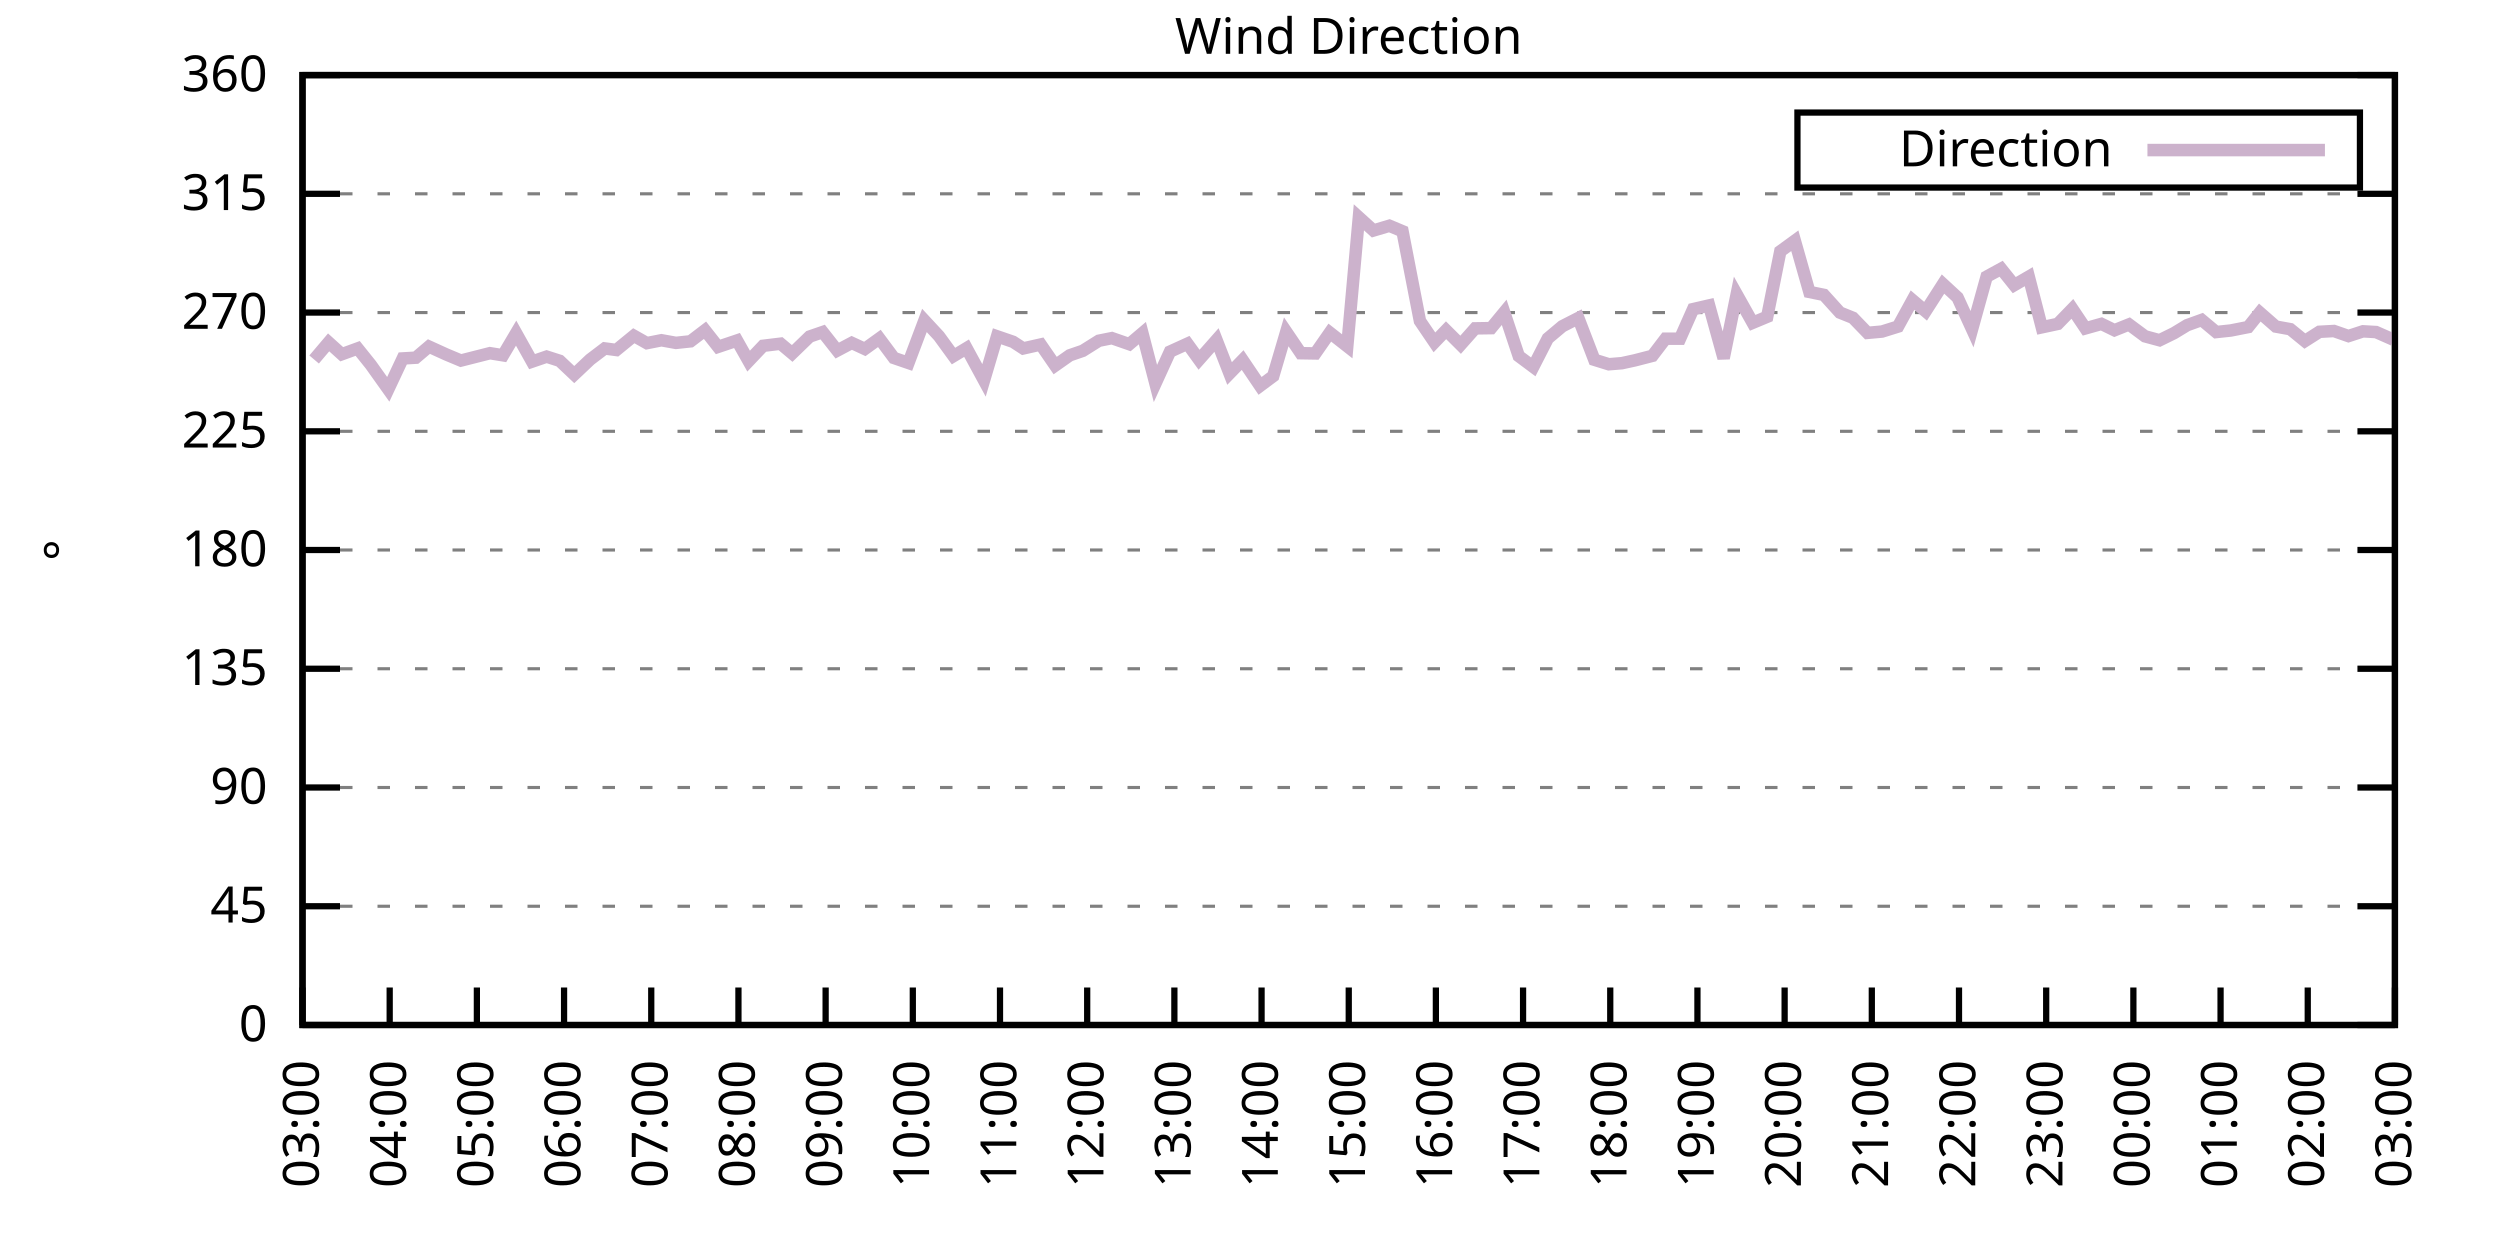
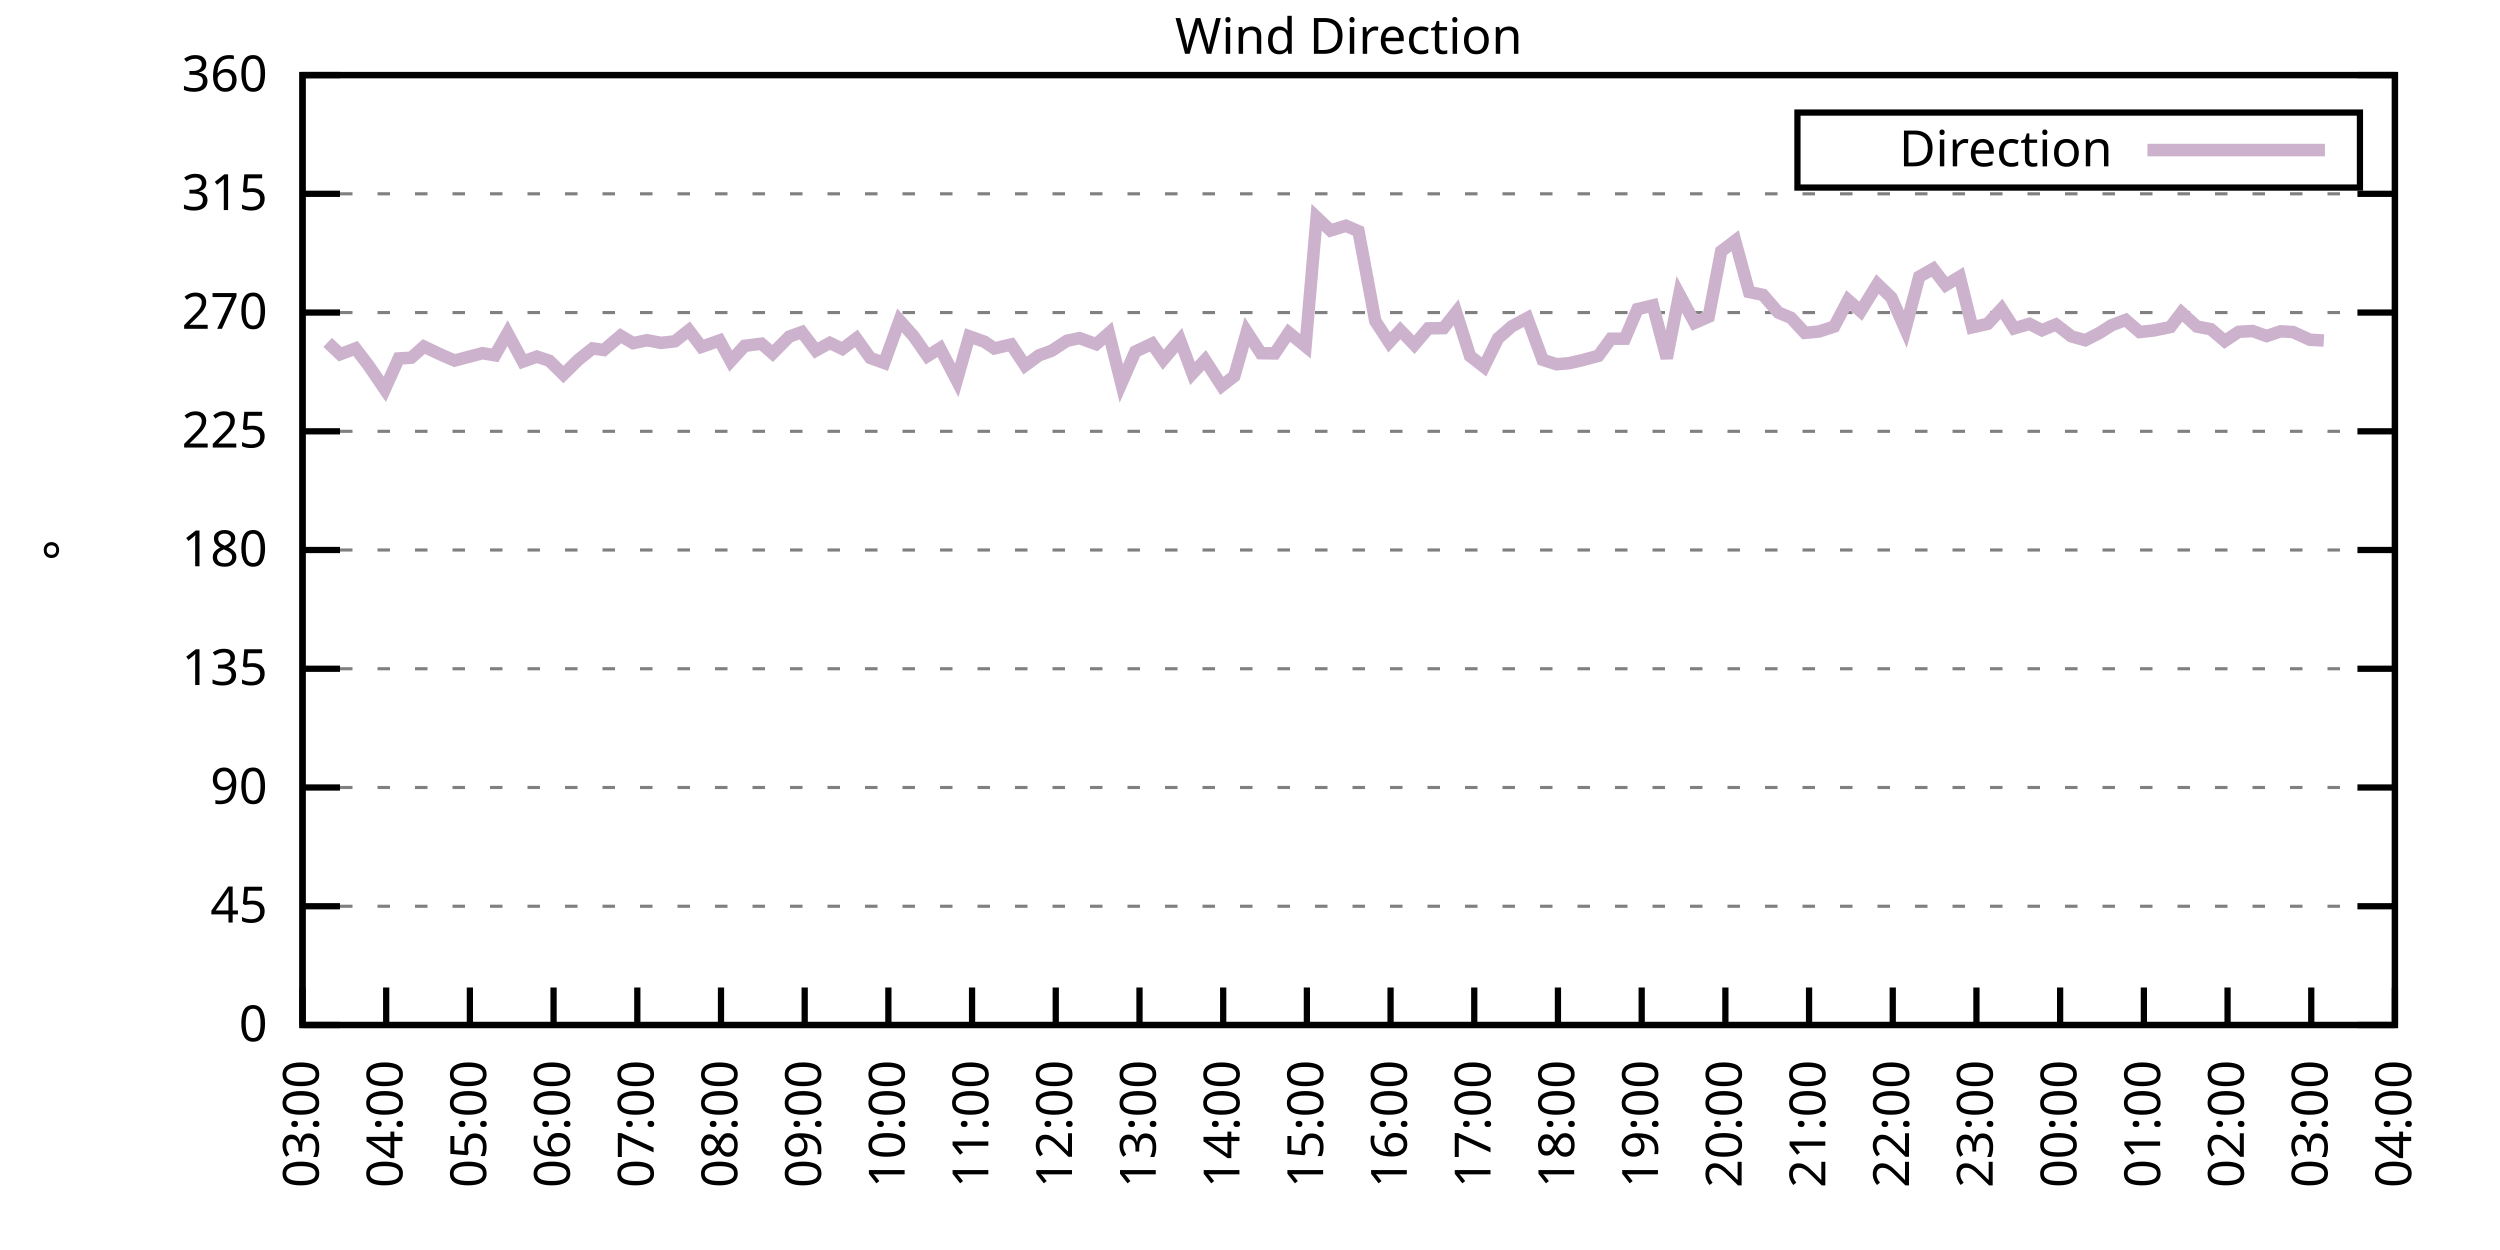
<svg xmlns="http://www.w3.org/2000/svg" xmlns:xlink="http://www.w3.org/1999/xlink" width="400" height="200" viewBox="0 0 400 200">
  <g id="gnuplot_canvas">
    <rect x="0" y="0" width="400" height="200" fill="none" />
    <defs>
      <circle id="gpDot" r="0.5" stroke-width="0.5" stroke="currentColor" />
      <path id="gpPt0" stroke-width="0.333" stroke="currentColor" d="M-1,0 h2 M0,-1 v2" />
      <path id="gpPt1" stroke-width="0.333" stroke="currentColor" d="M-1,-1 L1,1 M1,-1 L-1,1" />
      <path id="gpPt2" stroke-width="0.333" stroke="currentColor" d="M-1,0 L1,0 M0,-1 L0,1 M-1,-1 L1,1 M-1,1 L1,-1" />
      <rect id="gpPt3" stroke-width="0.333" stroke="currentColor" x="-1" y="-1" width="2" height="2" />
      <rect id="gpPt4" stroke-width="0.333" stroke="currentColor" fill="currentColor" x="-1" y="-1" width="2" height="2" />
      <circle id="gpPt5" stroke-width="0.333" stroke="currentColor" cx="0" cy="0" r="1" />
      <use xlink:href="#gpPt5" id="gpPt6" fill="currentColor" stroke="none" />
      <path id="gpPt7" stroke-width="0.333" stroke="currentColor" d="M0,-1.33 L-1.33,0.67 L1.33,0.67 z" />
      <use xlink:href="#gpPt7" id="gpPt8" fill="currentColor" stroke="none" />
      <use xlink:href="#gpPt7" id="gpPt9" stroke="currentColor" transform="rotate(180)" />
      <use xlink:href="#gpPt9" id="gpPt10" fill="currentColor" stroke="none" />
      <use xlink:href="#gpPt3" id="gpPt11" stroke="currentColor" transform="rotate(45)" />
      <use xlink:href="#gpPt11" id="gpPt12" fill="currentColor" stroke="none" />
      <path id="gpPt13" stroke-width="0.333" stroke="currentColor" d="M0,1.330 L1.265,0.411 L0.782,-1.067 L-0.782,-1.076 L-1.265,0.411 z" />
      <use xlink:href="#gpPt13" id="gpPt14" fill="currentColor" stroke="none" />
      <filter id="textbox" filterUnits="objectBoundingBox" x="0" y="0" height="1" width="1">
        <feFlood flood-color="white" flood-opacity="1" result="bgnd" />
        <feComposite in="SourceGraphic" in2="bgnd" operator="atop" />
      </filter>
      <filter id="greybox" filterUnits="objectBoundingBox" x="0" y="0" height="1" width="1">
        <feFlood flood-color="lightgrey" flood-opacity="1" result="grey" />
        <feComposite in="SourceGraphic" in2="grey" operator="atop" />
      </filter>
    </defs>
    <g fill="none" color="white" stroke="currentColor" stroke-width="1.00" stroke-linecap="butt" stroke-linejoin="miter">
</g>
    <g fill="none" color="black" stroke="currentColor" stroke-width="1.00" stroke-linecap="butt" stroke-linejoin="miter">
      <g stroke="none" shape-rendering="crispEdges">
        <polygon fill="rgb(255, 255, 255)" points="48.40,164.00 383.18,164.00 383.18,12.02 48.40,12.02 " />
      </g>
    </g>
    <g fill="none" color="black" stroke="currentColor" stroke-width="1.00" stroke-linecap="butt" stroke-linejoin="miter">
</g>
    <g fill="none" color="black" stroke="black" stroke-width="0.50" stroke-linecap="butt" stroke-linejoin="miter">
</g>
    <g fill="none" color="gray" stroke="currentColor" stroke-width="0.50" stroke-linecap="butt" stroke-linejoin="miter">
      <path stroke="gray" stroke-dasharray="2,4" class="gridline" d="M48.40,164.00 L383.19,164.00  " />
    </g>
    <g fill="none" color="gray" stroke="gray" stroke-width="1.00" stroke-linecap="butt" stroke-linejoin="miter">
</g>
    <g fill="none" color="black" stroke="currentColor" stroke-width="1.00" stroke-linecap="butt" stroke-linejoin="miter">
      <path stroke="black" d="M48.40,164.00 L54.40,164.00 M383.19,164.00 L377.19,164.00  " />
      <g transform="translate(42.80,166.60)" stroke="none" fill="black" font-family="Sans" font-size="8.00" text-anchor="end">
        <text>
          <tspan font-family="Sans"> 0</tspan>
        </text>
      </g>
    </g>
    <g fill="none" color="black" stroke="currentColor" stroke-width="1.00" stroke-linecap="butt" stroke-linejoin="miter">
</g>
    <g fill="none" color="black" stroke="black" stroke-width="0.50" stroke-linecap="butt" stroke-linejoin="miter">
</g>
    <g fill="none" color="gray" stroke="currentColor" stroke-width="0.50" stroke-linecap="butt" stroke-linejoin="miter">
      <path stroke="gray" stroke-dasharray="2,4" class="gridline" d="M48.40,145.00 L383.19,145.00  " />
    </g>
    <g fill="none" color="gray" stroke="gray" stroke-width="1.00" stroke-linecap="butt" stroke-linejoin="miter">
</g>
    <g fill="none" color="black" stroke="currentColor" stroke-width="1.00" stroke-linecap="butt" stroke-linejoin="miter">
      <path stroke="black" d="M48.40,145.00 L54.40,145.00 M383.19,145.00 L377.19,145.00  " />
      <g transform="translate(42.80,147.60)" stroke="none" fill="black" font-family="Sans" font-size="8.00" text-anchor="end">
        <text>
          <tspan font-family="Sans"> 45</tspan>
        </text>
      </g>
    </g>
    <g fill="none" color="black" stroke="currentColor" stroke-width="1.00" stroke-linecap="butt" stroke-linejoin="miter">
</g>
    <g fill="none" color="black" stroke="black" stroke-width="0.50" stroke-linecap="butt" stroke-linejoin="miter">
</g>
    <g fill="none" color="gray" stroke="currentColor" stroke-width="0.50" stroke-linecap="butt" stroke-linejoin="miter">
      <path stroke="gray" stroke-dasharray="2,4" class="gridline" d="M48.40,126.00 L383.19,126.00  " />
    </g>
    <g fill="none" color="gray" stroke="gray" stroke-width="1.00" stroke-linecap="butt" stroke-linejoin="miter">
</g>
    <g fill="none" color="black" stroke="currentColor" stroke-width="1.00" stroke-linecap="butt" stroke-linejoin="miter">
      <path stroke="black" d="M48.40,126.00 L54.40,126.00 M383.19,126.00 L377.19,126.00  " />
      <g transform="translate(42.80,128.60)" stroke="none" fill="black" font-family="Sans" font-size="8.00" text-anchor="end">
        <text>
          <tspan font-family="Sans"> 90</tspan>
        </text>
      </g>
    </g>
    <g fill="none" color="black" stroke="currentColor" stroke-width="1.00" stroke-linecap="butt" stroke-linejoin="miter">
</g>
    <g fill="none" color="black" stroke="black" stroke-width="0.50" stroke-linecap="butt" stroke-linejoin="miter">
</g>
    <g fill="none" color="gray" stroke="currentColor" stroke-width="0.50" stroke-linecap="butt" stroke-linejoin="miter">
      <path stroke="gray" stroke-dasharray="2,4" class="gridline" d="M48.40,107.00 L383.19,107.00  " />
    </g>
    <g fill="none" color="gray" stroke="gray" stroke-width="1.00" stroke-linecap="butt" stroke-linejoin="miter">
</g>
    <g fill="none" color="black" stroke="currentColor" stroke-width="1.00" stroke-linecap="butt" stroke-linejoin="miter">
      <path stroke="black" d="M48.40,107.00 L54.40,107.00 M383.19,107.00 L377.19,107.00  " />
      <g transform="translate(42.80,109.60)" stroke="none" fill="black" font-family="Sans" font-size="8.00" text-anchor="end">
        <text>
          <tspan font-family="Sans"> 135</tspan>
        </text>
      </g>
    </g>
    <g fill="none" color="black" stroke="currentColor" stroke-width="1.00" stroke-linecap="butt" stroke-linejoin="miter">
</g>
    <g fill="none" color="black" stroke="black" stroke-width="0.50" stroke-linecap="butt" stroke-linejoin="miter">
</g>
    <g fill="none" color="gray" stroke="currentColor" stroke-width="0.50" stroke-linecap="butt" stroke-linejoin="miter">
      <path stroke="gray" stroke-dasharray="2,4" class="gridline" d="M48.40,88.00 L383.19,88.00  " />
    </g>
    <g fill="none" color="gray" stroke="gray" stroke-width="1.00" stroke-linecap="butt" stroke-linejoin="miter">
</g>
    <g fill="none" color="black" stroke="currentColor" stroke-width="1.00" stroke-linecap="butt" stroke-linejoin="miter">
      <path stroke="black" d="M48.40,88.00 L54.40,88.00 M383.19,88.00 L377.19,88.00  " />
      <g transform="translate(42.80,90.60)" stroke="none" fill="black" font-family="Sans" font-size="8.00" text-anchor="end">
        <text>
          <tspan font-family="Sans"> 180</tspan>
        </text>
      </g>
    </g>
    <g fill="none" color="black" stroke="currentColor" stroke-width="1.00" stroke-linecap="butt" stroke-linejoin="miter">
</g>
    <g fill="none" color="black" stroke="black" stroke-width="0.50" stroke-linecap="butt" stroke-linejoin="miter">
</g>
    <g fill="none" color="gray" stroke="currentColor" stroke-width="0.50" stroke-linecap="butt" stroke-linejoin="miter">
      <path stroke="gray" stroke-dasharray="2,4" class="gridline" d="M48.40,69.01 L383.19,69.01  " />
    </g>
    <g fill="none" color="gray" stroke="gray" stroke-width="1.00" stroke-linecap="butt" stroke-linejoin="miter">
</g>
    <g fill="none" color="black" stroke="currentColor" stroke-width="1.00" stroke-linecap="butt" stroke-linejoin="miter">
      <path stroke="black" d="M48.40,69.01 L54.40,69.01 M383.19,69.01 L377.19,69.01  " />
      <g transform="translate(42.80,71.61)" stroke="none" fill="black" font-family="Sans" font-size="8.00" text-anchor="end">
        <text>
          <tspan font-family="Sans"> 225</tspan>
        </text>
      </g>
    </g>
    <g fill="none" color="black" stroke="currentColor" stroke-width="1.00" stroke-linecap="butt" stroke-linejoin="miter">
</g>
    <g fill="none" color="black" stroke="black" stroke-width="0.50" stroke-linecap="butt" stroke-linejoin="miter">
</g>
    <g fill="none" color="gray" stroke="currentColor" stroke-width="0.50" stroke-linecap="butt" stroke-linejoin="miter">
      <path stroke="gray" stroke-dasharray="2,4" class="gridline" d="M48.40,50.01 L383.19,50.01  " />
    </g>
    <g fill="none" color="gray" stroke="gray" stroke-width="1.00" stroke-linecap="butt" stroke-linejoin="miter">
</g>
    <g fill="none" color="black" stroke="currentColor" stroke-width="1.00" stroke-linecap="butt" stroke-linejoin="miter">
      <path stroke="black" d="M48.40,50.01 L54.40,50.01 M383.19,50.01 L377.19,50.01  " />
      <g transform="translate(42.80,52.61)" stroke="none" fill="black" font-family="Sans" font-size="8.00" text-anchor="end">
        <text>
          <tspan font-family="Sans"> 270</tspan>
        </text>
      </g>
    </g>
    <g fill="none" color="black" stroke="currentColor" stroke-width="1.00" stroke-linecap="butt" stroke-linejoin="miter">
</g>
    <g fill="none" color="black" stroke="black" stroke-width="0.50" stroke-linecap="butt" stroke-linejoin="miter">
</g>
    <g fill="none" color="gray" stroke="currentColor" stroke-width="0.50" stroke-linecap="butt" stroke-linejoin="miter">
      <path stroke="gray" stroke-dasharray="2,4" class="gridline" d="M48.40,31.01 L383.19,31.01  " />
    </g>
    <g fill="none" color="gray" stroke="gray" stroke-width="1.00" stroke-linecap="butt" stroke-linejoin="miter">
</g>
    <g fill="none" color="black" stroke="currentColor" stroke-width="1.00" stroke-linecap="butt" stroke-linejoin="miter">
      <path stroke="black" d="M48.40,31.01 L54.40,31.01 M383.19,31.01 L377.19,31.01  " />
      <g transform="translate(42.80,33.61)" stroke="none" fill="black" font-family="Sans" font-size="8.00" text-anchor="end">
        <text>
          <tspan font-family="Sans"> 315</tspan>
        </text>
      </g>
    </g>
    <g fill="none" color="black" stroke="currentColor" stroke-width="1.00" stroke-linecap="butt" stroke-linejoin="miter">
</g>
    <g fill="none" color="black" stroke="black" stroke-width="0.50" stroke-linecap="butt" stroke-linejoin="miter">
</g>
    <g fill="none" color="gray" stroke="currentColor" stroke-width="0.50" stroke-linecap="butt" stroke-linejoin="miter">
      <path stroke="gray" stroke-dasharray="2,4" class="gridline" d="M48.40,12.01 L383.19,12.01  " />
    </g>
    <g fill="none" color="gray" stroke="gray" stroke-width="1.00" stroke-linecap="butt" stroke-linejoin="miter">
</g>
    <g fill="none" color="black" stroke="currentColor" stroke-width="1.00" stroke-linecap="butt" stroke-linejoin="miter">
      <path stroke="black" d="M48.40,12.01 L54.40,12.01 M383.19,12.01 L377.19,12.01  " />
      <g transform="translate(42.80,14.61)" stroke="none" fill="black" font-family="Sans" font-size="8.00" text-anchor="end">
        <text>
          <tspan font-family="Sans"> 360</tspan>
        </text>
      </g>
    </g>
    <g fill="none" color="black" stroke="currentColor" stroke-width="1.00" stroke-linecap="butt" stroke-linejoin="miter">
      <path stroke="black" d="M48.40,164.00 L48.40,158.00  " />
      <g transform="translate(51.00,169.60) rotate(270.00)" stroke="none" fill="black" font-family="Sans" font-size="8.00" text-anchor="end">
        <text>
          <tspan font-family="Sans">03:00</tspan>
        </text>
      </g>
    </g>
    <g fill="none" color="black" stroke="currentColor" stroke-width="1.00" stroke-linecap="butt" stroke-linejoin="miter">
-       <path stroke="black" d="M62.35,164.00 L62.35,158.00  " />
-       <g transform="translate(64.95,169.60) rotate(270.00)" stroke="none" fill="black" font-family="Sans" font-size="8.00" text-anchor="end">
+       <path stroke="black" d="M61.79,164.00 L61.79,158.00  " />
+       <g transform="translate(64.39,169.60) rotate(270.00)" stroke="none" fill="black" font-family="Sans" font-size="8.00" text-anchor="end">
        <text>
          <tspan font-family="Sans">04:00</tspan>
        </text>
      </g>
    </g>
    <g fill="none" color="black" stroke="currentColor" stroke-width="1.00" stroke-linecap="butt" stroke-linejoin="miter">
-       <path stroke="black" d="M76.30,164.00 L76.30,158.00  " />
-       <g transform="translate(78.90,169.60) rotate(270.00)" stroke="none" fill="black" font-family="Sans" font-size="8.00" text-anchor="end">
+       <path stroke="black" d="M75.18,164.00 L75.18,158.00  " />
+       <g transform="translate(77.78,169.60) rotate(270.00)" stroke="none" fill="black" font-family="Sans" font-size="8.00" text-anchor="end">
        <text>
          <tspan font-family="Sans">05:00</tspan>
        </text>
      </g>
    </g>
    <g fill="none" color="black" stroke="currentColor" stroke-width="1.00" stroke-linecap="butt" stroke-linejoin="miter">
-       <path stroke="black" d="M90.25,164.00 L90.25,158.00  " />
-       <g transform="translate(92.85,169.60) rotate(270.00)" stroke="none" fill="black" font-family="Sans" font-size="8.00" text-anchor="end">
+       <path stroke="black" d="M88.57,164.00 L88.57,158.00  " />
+       <g transform="translate(91.17,169.60) rotate(270.00)" stroke="none" fill="black" font-family="Sans" font-size="8.00" text-anchor="end">
        <text>
          <tspan font-family="Sans">06:00</tspan>
        </text>
      </g>
    </g>
    <g fill="none" color="black" stroke="currentColor" stroke-width="1.00" stroke-linecap="butt" stroke-linejoin="miter">
-       <path stroke="black" d="M104.20,164.00 L104.20,158.00  " />
-       <g transform="translate(106.80,169.60) rotate(270.00)" stroke="none" fill="black" font-family="Sans" font-size="8.00" text-anchor="end">
+       <path stroke="black" d="M101.97,164.00 L101.97,158.00  " />
+       <g transform="translate(104.57,169.60) rotate(270.00)" stroke="none" fill="black" font-family="Sans" font-size="8.00" text-anchor="end">
        <text>
          <tspan font-family="Sans">07:00</tspan>
        </text>
      </g>
    </g>
    <g fill="none" color="black" stroke="currentColor" stroke-width="1.00" stroke-linecap="butt" stroke-linejoin="miter">
-       <path stroke="black" d="M118.15,164.00 L118.15,158.00  " />
-       <g transform="translate(120.75,169.60) rotate(270.00)" stroke="none" fill="black" font-family="Sans" font-size="8.00" text-anchor="end">
+       <path stroke="black" d="M115.36,164.00 L115.36,158.00  " />
+       <g transform="translate(117.96,169.60) rotate(270.00)" stroke="none" fill="black" font-family="Sans" font-size="8.00" text-anchor="end">
        <text>
          <tspan font-family="Sans">08:00</tspan>
        </text>
      </g>
    </g>
    <g fill="none" color="black" stroke="currentColor" stroke-width="1.00" stroke-linecap="butt" stroke-linejoin="miter">
-       <path stroke="black" d="M132.10,164.00 L132.10,158.00  " />
-       <g transform="translate(134.70,169.60) rotate(270.00)" stroke="none" fill="black" font-family="Sans" font-size="8.00" text-anchor="end">
+       <path stroke="black" d="M128.75,164.00 L128.75,158.00  " />
+       <g transform="translate(131.35,169.60) rotate(270.00)" stroke="none" fill="black" font-family="Sans" font-size="8.00" text-anchor="end">
        <text>
          <tspan font-family="Sans">09:00</tspan>
        </text>
      </g>
    </g>
    <g fill="none" color="black" stroke="currentColor" stroke-width="1.00" stroke-linecap="butt" stroke-linejoin="miter">
-       <path stroke="black" d="M146.05,164.00 L146.05,158.00  " />
-       <g transform="translate(148.65,169.60) rotate(270.00)" stroke="none" fill="black" font-family="Sans" font-size="8.00" text-anchor="end">
+       <path stroke="black" d="M142.14,164.00 L142.14,158.00  " />
+       <g transform="translate(144.74,169.60) rotate(270.00)" stroke="none" fill="black" font-family="Sans" font-size="8.00" text-anchor="end">
        <text>
          <tspan font-family="Sans">10:00</tspan>
        </text>
      </g>
    </g>
    <g fill="none" color="black" stroke="currentColor" stroke-width="1.00" stroke-linecap="butt" stroke-linejoin="miter">
-       <path stroke="black" d="M160.00,164.00 L160.00,158.00  " />
-       <g transform="translate(162.60,169.60) rotate(270.00)" stroke="none" fill="black" font-family="Sans" font-size="8.00" text-anchor="end">
+       <path stroke="black" d="M155.53,164.00 L155.53,158.00  " />
+       <g transform="translate(158.13,169.60) rotate(270.00)" stroke="none" fill="black" font-family="Sans" font-size="8.00" text-anchor="end">
        <text>
          <tspan font-family="Sans">11:00</tspan>
        </text>
      </g>
    </g>
    <g fill="none" color="black" stroke="currentColor" stroke-width="1.00" stroke-linecap="butt" stroke-linejoin="miter">
-       <path stroke="black" d="M173.95,164.00 L173.95,158.00  " />
-       <g transform="translate(176.55,169.60) rotate(270.00)" stroke="none" fill="black" font-family="Sans" font-size="8.00" text-anchor="end">
+       <path stroke="black" d="M168.92,164.00 L168.92,158.00  " />
+       <g transform="translate(171.52,169.60) rotate(270.00)" stroke="none" fill="black" font-family="Sans" font-size="8.00" text-anchor="end">
        <text>
          <tspan font-family="Sans">12:00</tspan>
        </text>
      </g>
    </g>
    <g fill="none" color="black" stroke="currentColor" stroke-width="1.00" stroke-linecap="butt" stroke-linejoin="miter">
-       <path stroke="black" d="M187.90,164.00 L187.90,158.00  " />
-       <g transform="translate(190.50,169.60) rotate(270.00)" stroke="none" fill="black" font-family="Sans" font-size="8.00" text-anchor="end">
+       <path stroke="black" d="M182.32,164.00 L182.32,158.00  " />
+       <g transform="translate(184.92,169.60) rotate(270.00)" stroke="none" fill="black" font-family="Sans" font-size="8.00" text-anchor="end">
        <text>
          <tspan font-family="Sans">13:00</tspan>
        </text>
      </g>
    </g>
    <g fill="none" color="black" stroke="currentColor" stroke-width="1.00" stroke-linecap="butt" stroke-linejoin="miter">
-       <path stroke="black" d="M201.85,164.00 L201.85,158.00  " />
-       <g transform="translate(204.45,169.60) rotate(270.00)" stroke="none" fill="black" font-family="Sans" font-size="8.00" text-anchor="end">
+       <path stroke="black" d="M195.71,164.00 L195.71,158.00  " />
+       <g transform="translate(198.31,169.60) rotate(270.00)" stroke="none" fill="black" font-family="Sans" font-size="8.00" text-anchor="end">
        <text>
          <tspan font-family="Sans">14:00</tspan>
        </text>
      </g>
    </g>
    <g fill="none" color="black" stroke="currentColor" stroke-width="1.00" stroke-linecap="butt" stroke-linejoin="miter">
-       <path stroke="black" d="M215.80,164.00 L215.80,158.00  " />
-       <g transform="translate(218.40,169.60) rotate(270.00)" stroke="none" fill="black" font-family="Sans" font-size="8.00" text-anchor="end">
+       <path stroke="black" d="M209.10,164.00 L209.10,158.00  " />
+       <g transform="translate(211.70,169.60) rotate(270.00)" stroke="none" fill="black" font-family="Sans" font-size="8.00" text-anchor="end">
        <text>
          <tspan font-family="Sans">15:00</tspan>
        </text>
      </g>
    </g>
    <g fill="none" color="black" stroke="currentColor" stroke-width="1.00" stroke-linecap="butt" stroke-linejoin="miter">
-       <path stroke="black" d="M229.74,164.00 L229.74,158.00  " />
-       <g transform="translate(232.34,169.60) rotate(270.00)" stroke="none" fill="black" font-family="Sans" font-size="8.00" text-anchor="end">
+       <path stroke="black" d="M222.49,164.00 L222.49,158.00  " />
+       <g transform="translate(225.09,169.60) rotate(270.00)" stroke="none" fill="black" font-family="Sans" font-size="8.00" text-anchor="end">
        <text>
          <tspan font-family="Sans">16:00</tspan>
        </text>
      </g>
    </g>
    <g fill="none" color="black" stroke="currentColor" stroke-width="1.00" stroke-linecap="butt" stroke-linejoin="miter">
-       <path stroke="black" d="M243.69,164.00 L243.69,158.00  " />
-       <g transform="translate(246.29,169.60) rotate(270.00)" stroke="none" fill="black" font-family="Sans" font-size="8.00" text-anchor="end">
+       <path stroke="black" d="M235.88,164.00 L235.88,158.00  " />
+       <g transform="translate(238.48,169.60) rotate(270.00)" stroke="none" fill="black" font-family="Sans" font-size="8.00" text-anchor="end">
        <text>
          <tspan font-family="Sans">17:00</tspan>
        </text>
      </g>
    </g>
    <g fill="none" color="black" stroke="currentColor" stroke-width="1.00" stroke-linecap="butt" stroke-linejoin="miter">
-       <path stroke="black" d="M257.64,164.00 L257.64,158.00  " />
-       <g transform="translate(260.24,169.60) rotate(270.00)" stroke="none" fill="black" font-family="Sans" font-size="8.00" text-anchor="end">
+       <path stroke="black" d="M249.27,164.00 L249.27,158.00  " />
+       <g transform="translate(251.87,169.60) rotate(270.00)" stroke="none" fill="black" font-family="Sans" font-size="8.00" text-anchor="end">
        <text>
          <tspan font-family="Sans">18:00</tspan>
        </text>
      </g>
    </g>
    <g fill="none" color="black" stroke="currentColor" stroke-width="1.00" stroke-linecap="butt" stroke-linejoin="miter">
-       <path stroke="black" d="M271.59,164.00 L271.59,158.00  " />
-       <g transform="translate(274.19,169.60) rotate(270.00)" stroke="none" fill="black" font-family="Sans" font-size="8.00" text-anchor="end">
+       <path stroke="black" d="M262.67,164.00 L262.67,158.00  " />
+       <g transform="translate(265.27,169.60) rotate(270.00)" stroke="none" fill="black" font-family="Sans" font-size="8.00" text-anchor="end">
        <text>
          <tspan font-family="Sans">19:00</tspan>
        </text>
      </g>
    </g>
    <g fill="none" color="black" stroke="currentColor" stroke-width="1.00" stroke-linecap="butt" stroke-linejoin="miter">
-       <path stroke="black" d="M285.54,164.00 L285.54,158.00  " />
-       <g transform="translate(288.14,169.60) rotate(270.00)" stroke="none" fill="black" font-family="Sans" font-size="8.00" text-anchor="end">
+       <path stroke="black" d="M276.06,164.00 L276.06,158.00  " />
+       <g transform="translate(278.66,169.60) rotate(270.00)" stroke="none" fill="black" font-family="Sans" font-size="8.00" text-anchor="end">
        <text>
          <tspan font-family="Sans">20:00</tspan>
        </text>
      </g>
    </g>
    <g fill="none" color="black" stroke="currentColor" stroke-width="1.00" stroke-linecap="butt" stroke-linejoin="miter">
-       <path stroke="black" d="M299.49,164.00 L299.49,158.00  " />
-       <g transform="translate(302.09,169.60) rotate(270.00)" stroke="none" fill="black" font-family="Sans" font-size="8.00" text-anchor="end">
+       <path stroke="black" d="M289.45,164.00 L289.45,158.00  " />
+       <g transform="translate(292.05,169.60) rotate(270.00)" stroke="none" fill="black" font-family="Sans" font-size="8.00" text-anchor="end">
        <text>
          <tspan font-family="Sans">21:00</tspan>
        </text>
      </g>
    </g>
    <g fill="none" color="black" stroke="currentColor" stroke-width="1.00" stroke-linecap="butt" stroke-linejoin="miter">
-       <path stroke="black" d="M313.44,164.00 L313.44,158.00  " />
-       <g transform="translate(316.04,169.60) rotate(270.00)" stroke="none" fill="black" font-family="Sans" font-size="8.00" text-anchor="end">
+       <path stroke="black" d="M302.84,164.00 L302.84,158.00  " />
+       <g transform="translate(305.44,169.60) rotate(270.00)" stroke="none" fill="black" font-family="Sans" font-size="8.00" text-anchor="end">
        <text>
          <tspan font-family="Sans">22:00</tspan>
        </text>
      </g>
    </g>
    <g fill="none" color="black" stroke="currentColor" stroke-width="1.00" stroke-linecap="butt" stroke-linejoin="miter">
-       <path stroke="black" d="M327.39,164.00 L327.39,158.00  " />
-       <g transform="translate(329.99,169.60) rotate(270.00)" stroke="none" fill="black" font-family="Sans" font-size="8.00" text-anchor="end">
+       <path stroke="black" d="M316.23,164.00 L316.23,158.00  " />
+       <g transform="translate(318.83,169.60) rotate(270.00)" stroke="none" fill="black" font-family="Sans" font-size="8.00" text-anchor="end">
        <text>
          <tspan font-family="Sans">23:00</tspan>
        </text>
      </g>
    </g>
    <g fill="none" color="black" stroke="currentColor" stroke-width="1.00" stroke-linecap="butt" stroke-linejoin="miter">
-       <path stroke="black" d="M341.34,164.00 L341.34,158.00  " />
-       <g transform="translate(343.94,169.60) rotate(270.00)" stroke="none" fill="black" font-family="Sans" font-size="8.00" text-anchor="end">
+       <path stroke="black" d="M329.62,164.00 L329.62,158.00  " />
+       <g transform="translate(332.22,169.60) rotate(270.00)" stroke="none" fill="black" font-family="Sans" font-size="8.00" text-anchor="end">
        <text>
          <tspan font-family="Sans">00:00</tspan>
        </text>
      </g>
    </g>
    <g fill="none" color="black" stroke="currentColor" stroke-width="1.00" stroke-linecap="butt" stroke-linejoin="miter">
-       <path stroke="black" d="M355.29,164.00 L355.29,158.00  " />
-       <g transform="translate(357.89,169.60) rotate(270.00)" stroke="none" fill="black" font-family="Sans" font-size="8.00" text-anchor="end">
+       <path stroke="black" d="M343.02,164.00 L343.02,158.00  " />
+       <g transform="translate(345.62,169.60) rotate(270.00)" stroke="none" fill="black" font-family="Sans" font-size="8.00" text-anchor="end">
        <text>
          <tspan font-family="Sans">01:00</tspan>
        </text>
      </g>
    </g>
    <g fill="none" color="black" stroke="currentColor" stroke-width="1.00" stroke-linecap="butt" stroke-linejoin="miter">
-       <path stroke="black" d="M369.24,164.00 L369.24,158.00  " />
-       <g transform="translate(371.84,169.60) rotate(270.00)" stroke="none" fill="black" font-family="Sans" font-size="8.00" text-anchor="end">
+       <path stroke="black" d="M356.41,164.00 L356.41,158.00  " />
+       <g transform="translate(359.01,169.60) rotate(270.00)" stroke="none" fill="black" font-family="Sans" font-size="8.00" text-anchor="end">
        <text>
          <tspan font-family="Sans">02:00</tspan>
+         </text>
+       </g>
+     </g>
+     <g fill="none" color="black" stroke="currentColor" stroke-width="1.00" stroke-linecap="butt" stroke-linejoin="miter">
+       <path stroke="black" d="M369.80,164.00 L369.80,158.00  " />
+       <g transform="translate(372.40,169.60) rotate(270.00)" stroke="none" fill="black" font-family="Sans" font-size="8.00" text-anchor="end">
+         <text>
+           <tspan font-family="Sans">03:00</tspan>
        </text>
      </g>
    </g>
    <g fill="none" color="black" stroke="currentColor" stroke-width="1.00" stroke-linecap="butt" stroke-linejoin="miter">
      <path stroke="black" d="M383.19,164.00 L383.19,158.00  " />
      <g transform="translate(385.79,169.60) rotate(270.00)" stroke="none" fill="black" font-family="Sans" font-size="8.00" text-anchor="end">
        <text>
-           <tspan font-family="Sans">03:00</tspan>
+           <tspan font-family="Sans">04:00</tspan>
        </text>
      </g>
    </g>
    <g fill="none" color="black" stroke="currentColor" stroke-width="1.00" stroke-linecap="butt" stroke-linejoin="miter">
</g>
    <g fill="none" color="black" stroke="currentColor" stroke-width="1.00" stroke-linecap="butt" stroke-linejoin="miter">
      <path stroke="black" d="M48.40,12.01 L48.40,164.00 L383.19,164.00 L383.19,12.01 L48.40,12.01 Z  " />
    </g>
    <g fill="none" color="black" stroke="currentColor" stroke-width="1.00" stroke-linecap="butt" stroke-linejoin="miter">
</g>
    <g fill="none" color="black" stroke="currentColor" stroke-width="1.00" stroke-linecap="butt" stroke-linejoin="miter">
      <path stroke="black" d="M287.59,30.01 L287.59,18.01 L377.59,18.01 L377.59,30.01 L287.59,30.01 Z  " />
    </g>
    <g id="Wind_direction_plot_1">
      <g fill="none" color="white" stroke="black" stroke-width="2.00" stroke-linecap="butt" stroke-linejoin="miter">
</g>
      <g fill="none" color="black" stroke="currentColor" stroke-width="2.00" stroke-linecap="butt" stroke-linejoin="miter">
        <g transform="translate(337.99,26.61)" stroke="none" fill="black" font-family="Sans" font-size="8.00" text-anchor="end">
          <text>
            <tspan font-family="Sans">Direction</tspan>
          </text>
        </g>
      </g>
      <g fill="none" color="black" stroke="currentColor" stroke-width="2.00" stroke-linecap="butt" stroke-linejoin="miter">
-         <path stroke="rgb(204, 178, 204)" d="M343.59,24.01 L371.99,24.01 M50.26,57.52 L52.58,54.78 L54.68,56.68 L57.23,55.75 L59.33,58.37 L62.12,62.29   L64.44,57.35 L66.53,57.23 L68.63,55.45 L71.42,56.72 L73.74,57.69 L78.39,56.51 L80.48,56.85 L82.58,53.30   L85.13,57.86 L87.46,57.06 L89.55,57.73 L91.88,59.93 L94.43,57.52 L96.76,55.75 L98.62,56.00 L101.41,53.72   L103.50,54.90 L105.83,54.44 L108.15,54.86 L110.48,54.61 L112.80,52.84 L114.89,55.50 L117.92,54.48 L119.78,57.78   L122.10,55.33 L124.89,54.99 L126.75,56.55 L129.54,53.85 L131.63,53.13 L133.96,56.09 L136.28,54.86 L138.37,55.83   L140.70,54.15 L143.02,57.27 L145.35,58.07 L147.91,51.27 L150.23,53.77 L152.56,56.97 L154.65,55.71 L157.44,60.86   L159.53,53.81 L162.09,54.69 L163.72,55.75 L166.51,55.12 L168.83,58.49 L171.16,56.85 L173.25,56.13 L175.81,54.52   L177.90,54.10 L180.69,55.07 L182.78,53.30 L184.87,61.36 L187.20,56.26 L189.99,54.99 L191.85,57.56 L194.64,54.40   L196.73,59.76 L198.82,57.61 L201.61,61.74 L203.71,60.18 L205.80,53.09 L208.12,56.51 L210.45,56.55 L212.77,53.22   L215.56,55.41 L217.42,34.77 L219.75,36.88 L222.30,36.12 L224.40,37.00 L227.19,51.36 L229.51,54.78 L231.37,52.84   L233.70,55.16 L236.02,52.54 L238.58,52.50 L240.67,49.97 L243.00,56.97 L245.32,58.70 L247.65,54.15 L249.97,52.20   L252.53,50.89 L255.09,57.56 L257.41,58.28 L259.50,58.11 L261.60,57.65 L264.39,56.93 L266.48,54.19 L268.80,54.19   L270.90,49.46 L273.45,48.87 L275.78,57.31 L277.87,47.09 L280.43,51.65 L282.75,50.68 L284.85,40.21 L287.17,38.52   L289.50,46.71 L291.82,47.18 L294.38,50.01 L296.47,50.85 L298.80,53.26 L301.12,53.05 L303.68,52.25 L306.00,48.02   L308.09,49.80 L310.88,45.45 L313.21,47.60 L315.53,52.67 L317.86,44.27 L320.18,43.00 L322.28,45.62 L324.60,44.27   L326.69,52.37 L329.25,51.82 L331.58,49.42 L333.67,52.54 L336.23,51.82 L338.32,52.84 L340.64,51.91 L343.20,53.81   L345.53,54.44 L347.85,53.30 L349.94,52.03 L352.27,51.19 L354.59,53.13 L356.92,52.88 L359.71,52.33 L361.57,50.01   L364.13,52.25 L366.45,52.67 L368.78,54.57 L371.10,53.09 L373.43,52.96 L375.75,53.77 L378.08,53.01 L380.17,53.13   L382.96,54.36  " />
+         <path stroke="rgb(204, 178, 204)" d="M343.59,24.01 L371.99,24.01 M52.42,54.78 L54.43,56.68 L56.88,55.75 L58.89,58.37 L61.57,62.29 L63.80,57.35   L65.81,57.23 L67.82,55.45 L70.50,56.72 L72.73,57.69 L77.19,56.51 L79.20,56.85 L81.21,53.30 L83.66,57.86   L85.90,57.06 L87.91,57.73 L90.14,59.93 L92.59,57.52 L94.82,55.75 L96.61,56.00 L99.29,53.72 L101.30,54.90   L103.53,54.44 L105.76,54.86 L107.99,54.61 L110.22,52.84 L112.23,55.50 L115.13,54.48 L116.92,57.78 L119.15,55.33   L121.83,54.99 L123.62,56.55 L126.29,53.85 L128.30,53.13 L130.54,56.09 L132.77,54.86 L134.78,55.83 L137.01,54.15   L139.24,57.27 L141.47,58.07 L143.93,51.27 L146.16,53.77 L148.39,56.97 L150.40,55.71 L153.08,60.86 L155.09,53.81   L157.54,54.69 L159.10,55.75 L161.78,55.12 L164.01,58.49 L166.25,56.85 L168.25,56.13 L170.71,54.52 L172.72,54.10   L175.40,55.07 L177.41,53.30 L179.41,61.36 L181.65,56.26 L184.32,54.99 L186.11,57.56 L188.79,54.40 L190.80,59.76   L192.81,57.61 L195.48,61.74 L197.49,60.18 L199.50,53.09 L201.73,56.51 L203.97,56.55 L206.20,53.22 L208.88,55.41   L210.66,34.77 L212.89,36.88 L215.35,36.12 L217.36,37.00 L220.04,51.36 L222.27,54.78 L224.05,52.84 L226.29,55.16   L228.52,52.54 L230.97,52.50 L232.98,49.97 L235.21,56.97 L237.44,58.70 L239.68,54.15 L241.91,52.20 L244.36,50.89   L246.82,57.56 L249.05,58.28 L251.06,58.11 L253.07,57.65 L255.75,56.93 L257.76,54.19 L259.99,54.19 L262.00,49.46   L264.45,48.87 L266.68,57.31 L268.69,47.09 L271.15,51.65 L273.38,50.68 L275.39,40.21 L277.62,38.52 L279.85,46.71   L282.08,47.18 L284.54,50.01 L286.55,50.85 L288.78,53.26 L291.01,53.05 L293.47,52.25 L295.70,48.02 L297.71,49.80   L300.39,45.45 L302.62,47.60 L304.85,52.67 L307.08,44.27 L309.31,43.00 L311.32,45.62 L313.55,44.27 L315.56,52.37   L318.02,51.82 L320.25,49.42 L322.26,52.54 L324.71,51.82 L326.72,52.84 L328.95,51.91 L331.41,53.81 L333.64,54.44   L335.87,53.30 L337.88,52.03 L340.11,51.19 L342.35,53.13 L344.58,52.88 L347.26,52.33 L349.04,50.01 L351.50,52.25   L353.73,52.67 L355.96,54.57 L358.19,53.09 L360.42,52.96 L362.66,53.77 L364.89,53.01 L366.90,53.13 L369.58,54.36   L371.81,54.48  " />
      </g>
    </g>
    <g fill="none" color="black" stroke="currentColor" stroke-width="2.00" stroke-linecap="butt" stroke-linejoin="miter">
</g>
    <g fill="none" color="black" stroke="black" stroke-width="1.00" stroke-linecap="butt" stroke-linejoin="miter">
</g>
    <g fill="none" color="black" stroke="currentColor" stroke-width="1.00" stroke-linecap="butt" stroke-linejoin="miter">
      <path stroke="black" d="M48.40,12.01 L48.40,164.00 L383.19,164.00 L383.19,12.01 L48.40,12.01 Z  " />
      <g transform="translate(12.80,88.01) rotate(270.00)" stroke="none" fill="black" font-family="Sans" font-size="8.00" text-anchor="middle">
        <text>
          <tspan font-family="Sans">°</tspan>
        </text>
      </g>
    </g>
    <g fill="none" color="black" stroke="currentColor" stroke-width="1.00" stroke-linecap="butt" stroke-linejoin="miter">
</g>
    <g fill="none" color="black" stroke="currentColor" stroke-width="1.00" stroke-linecap="butt" stroke-linejoin="miter">
      <g transform="translate(215.79,8.61)" stroke="none" fill="black" font-family="Sans" font-size="8.00" text-anchor="middle">
        <text>
          <tspan font-family="Sans">Wind Direction</tspan>
        </text>
      </g>
    </g>
    <g fill="none" color="black" stroke="currentColor" stroke-width="1.00" stroke-linecap="butt" stroke-linejoin="miter">
</g>
  </g>
</svg>
